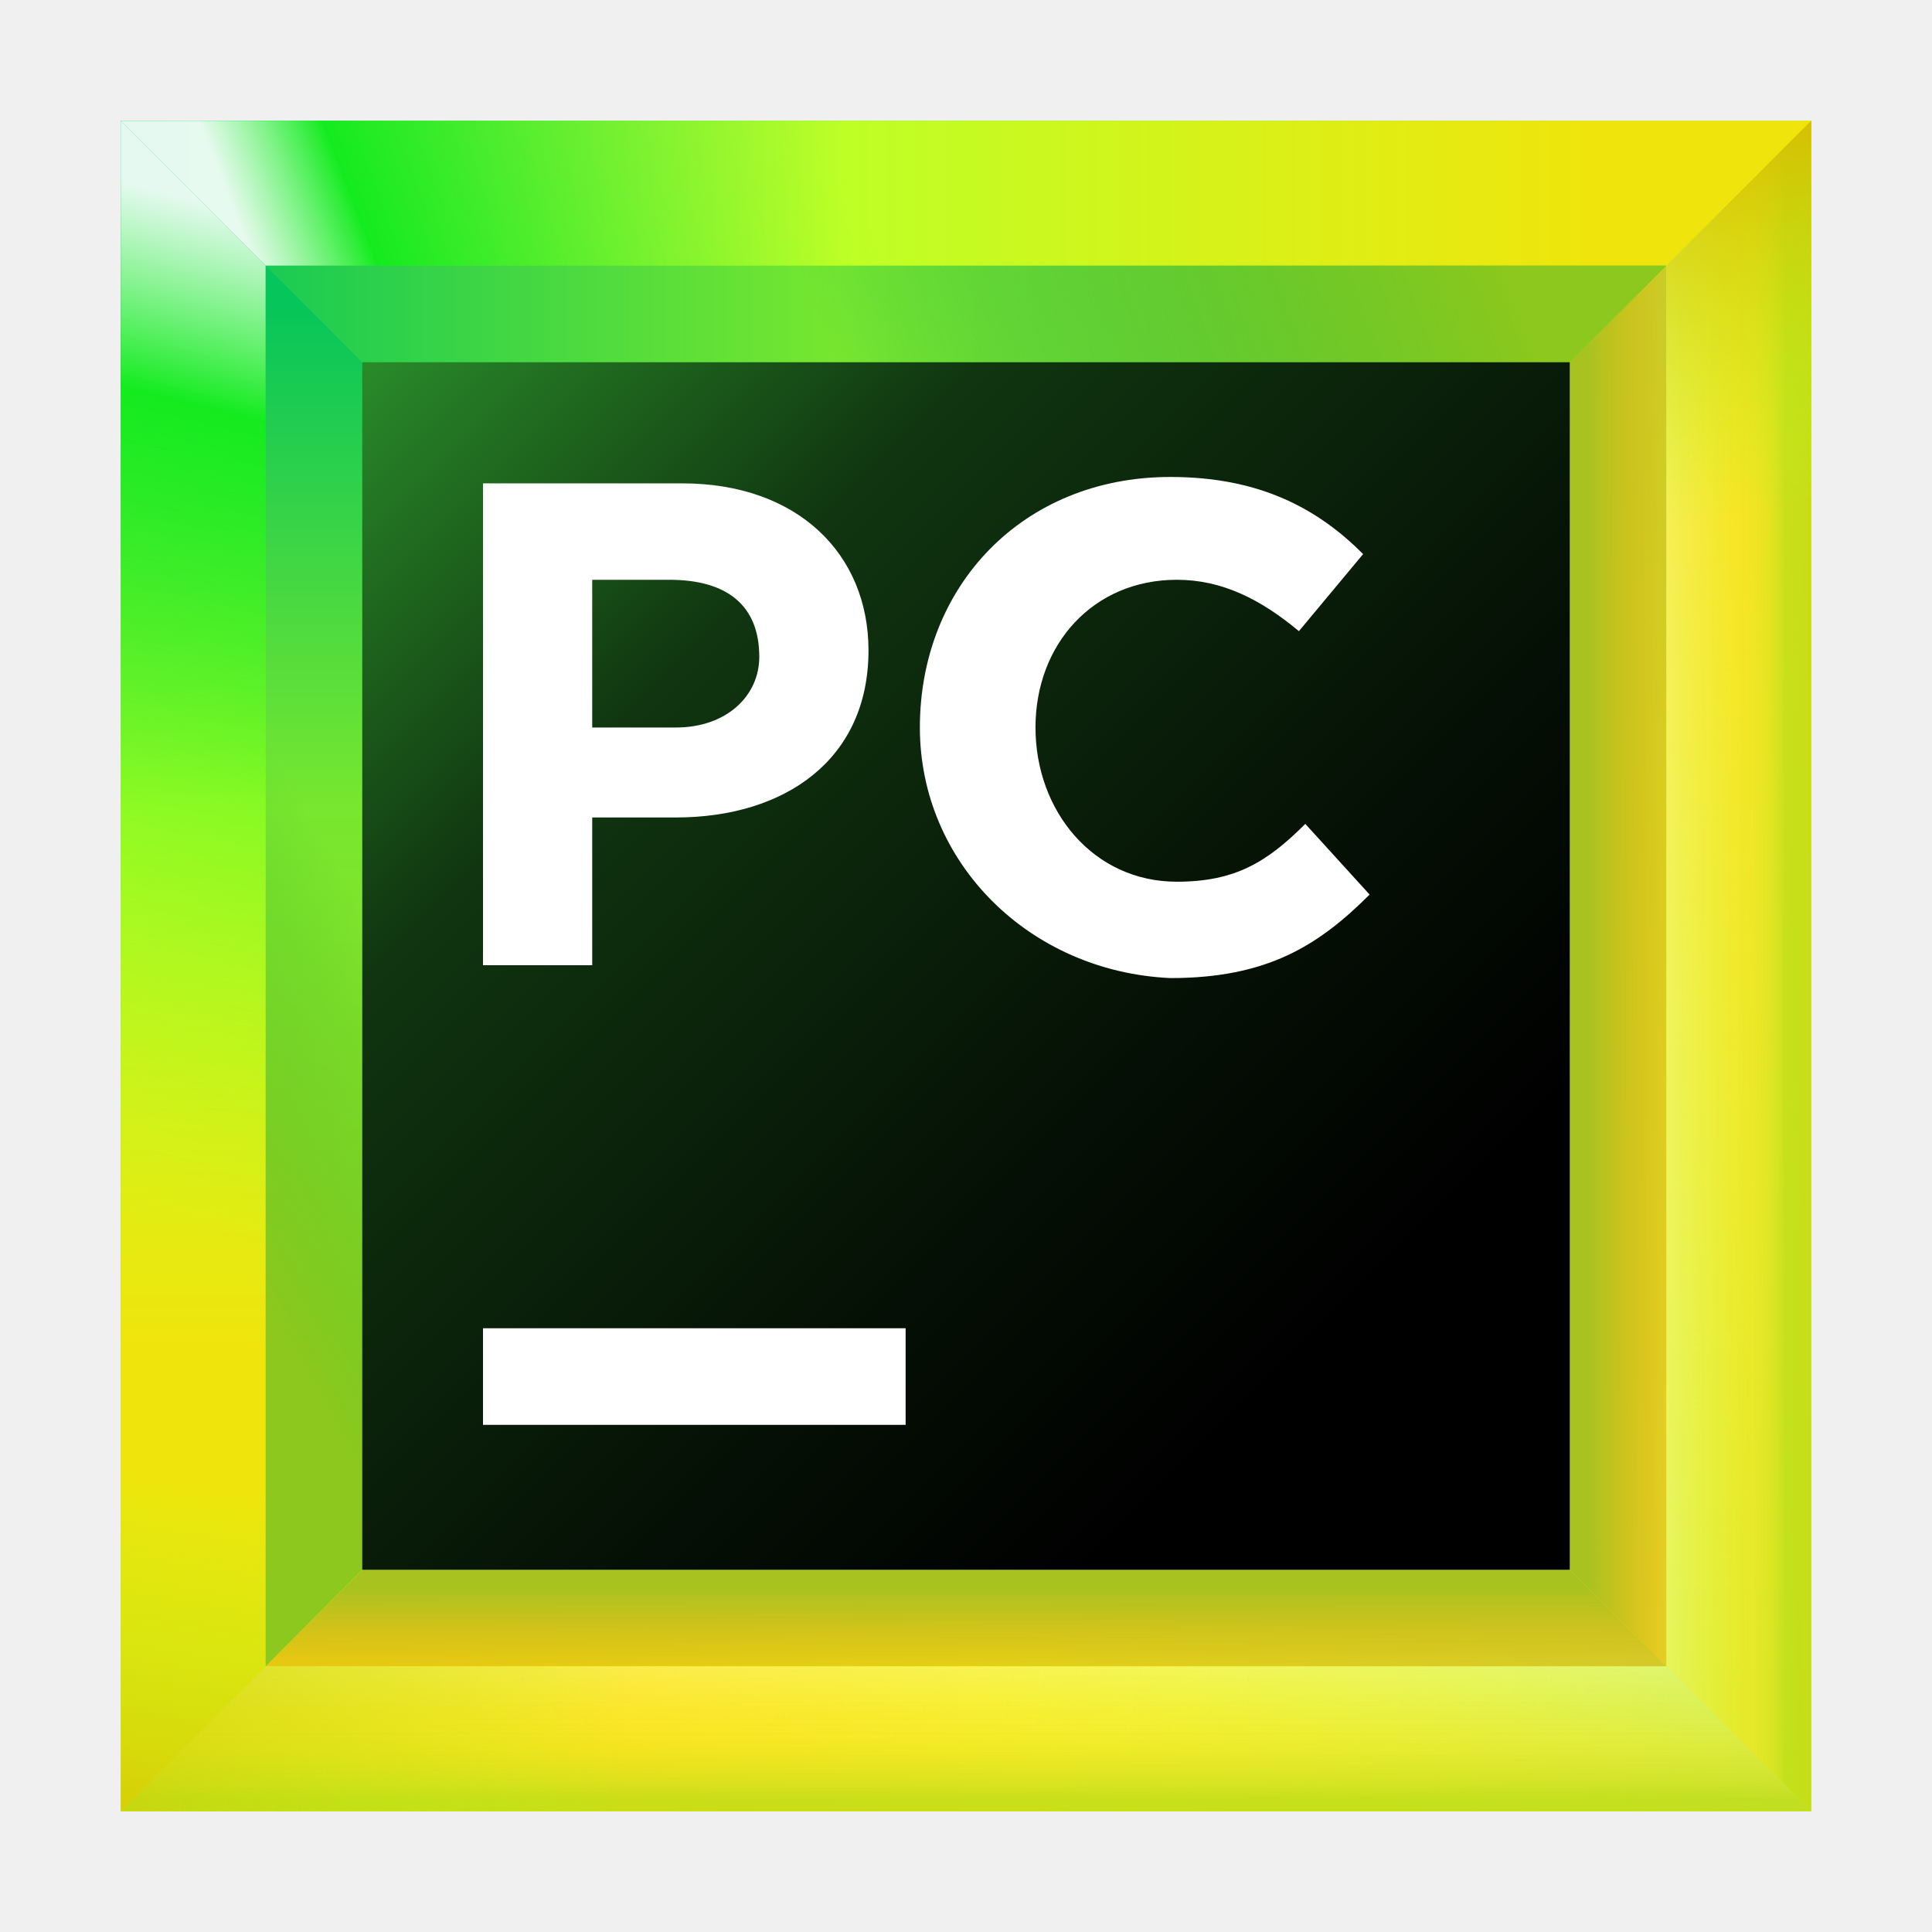
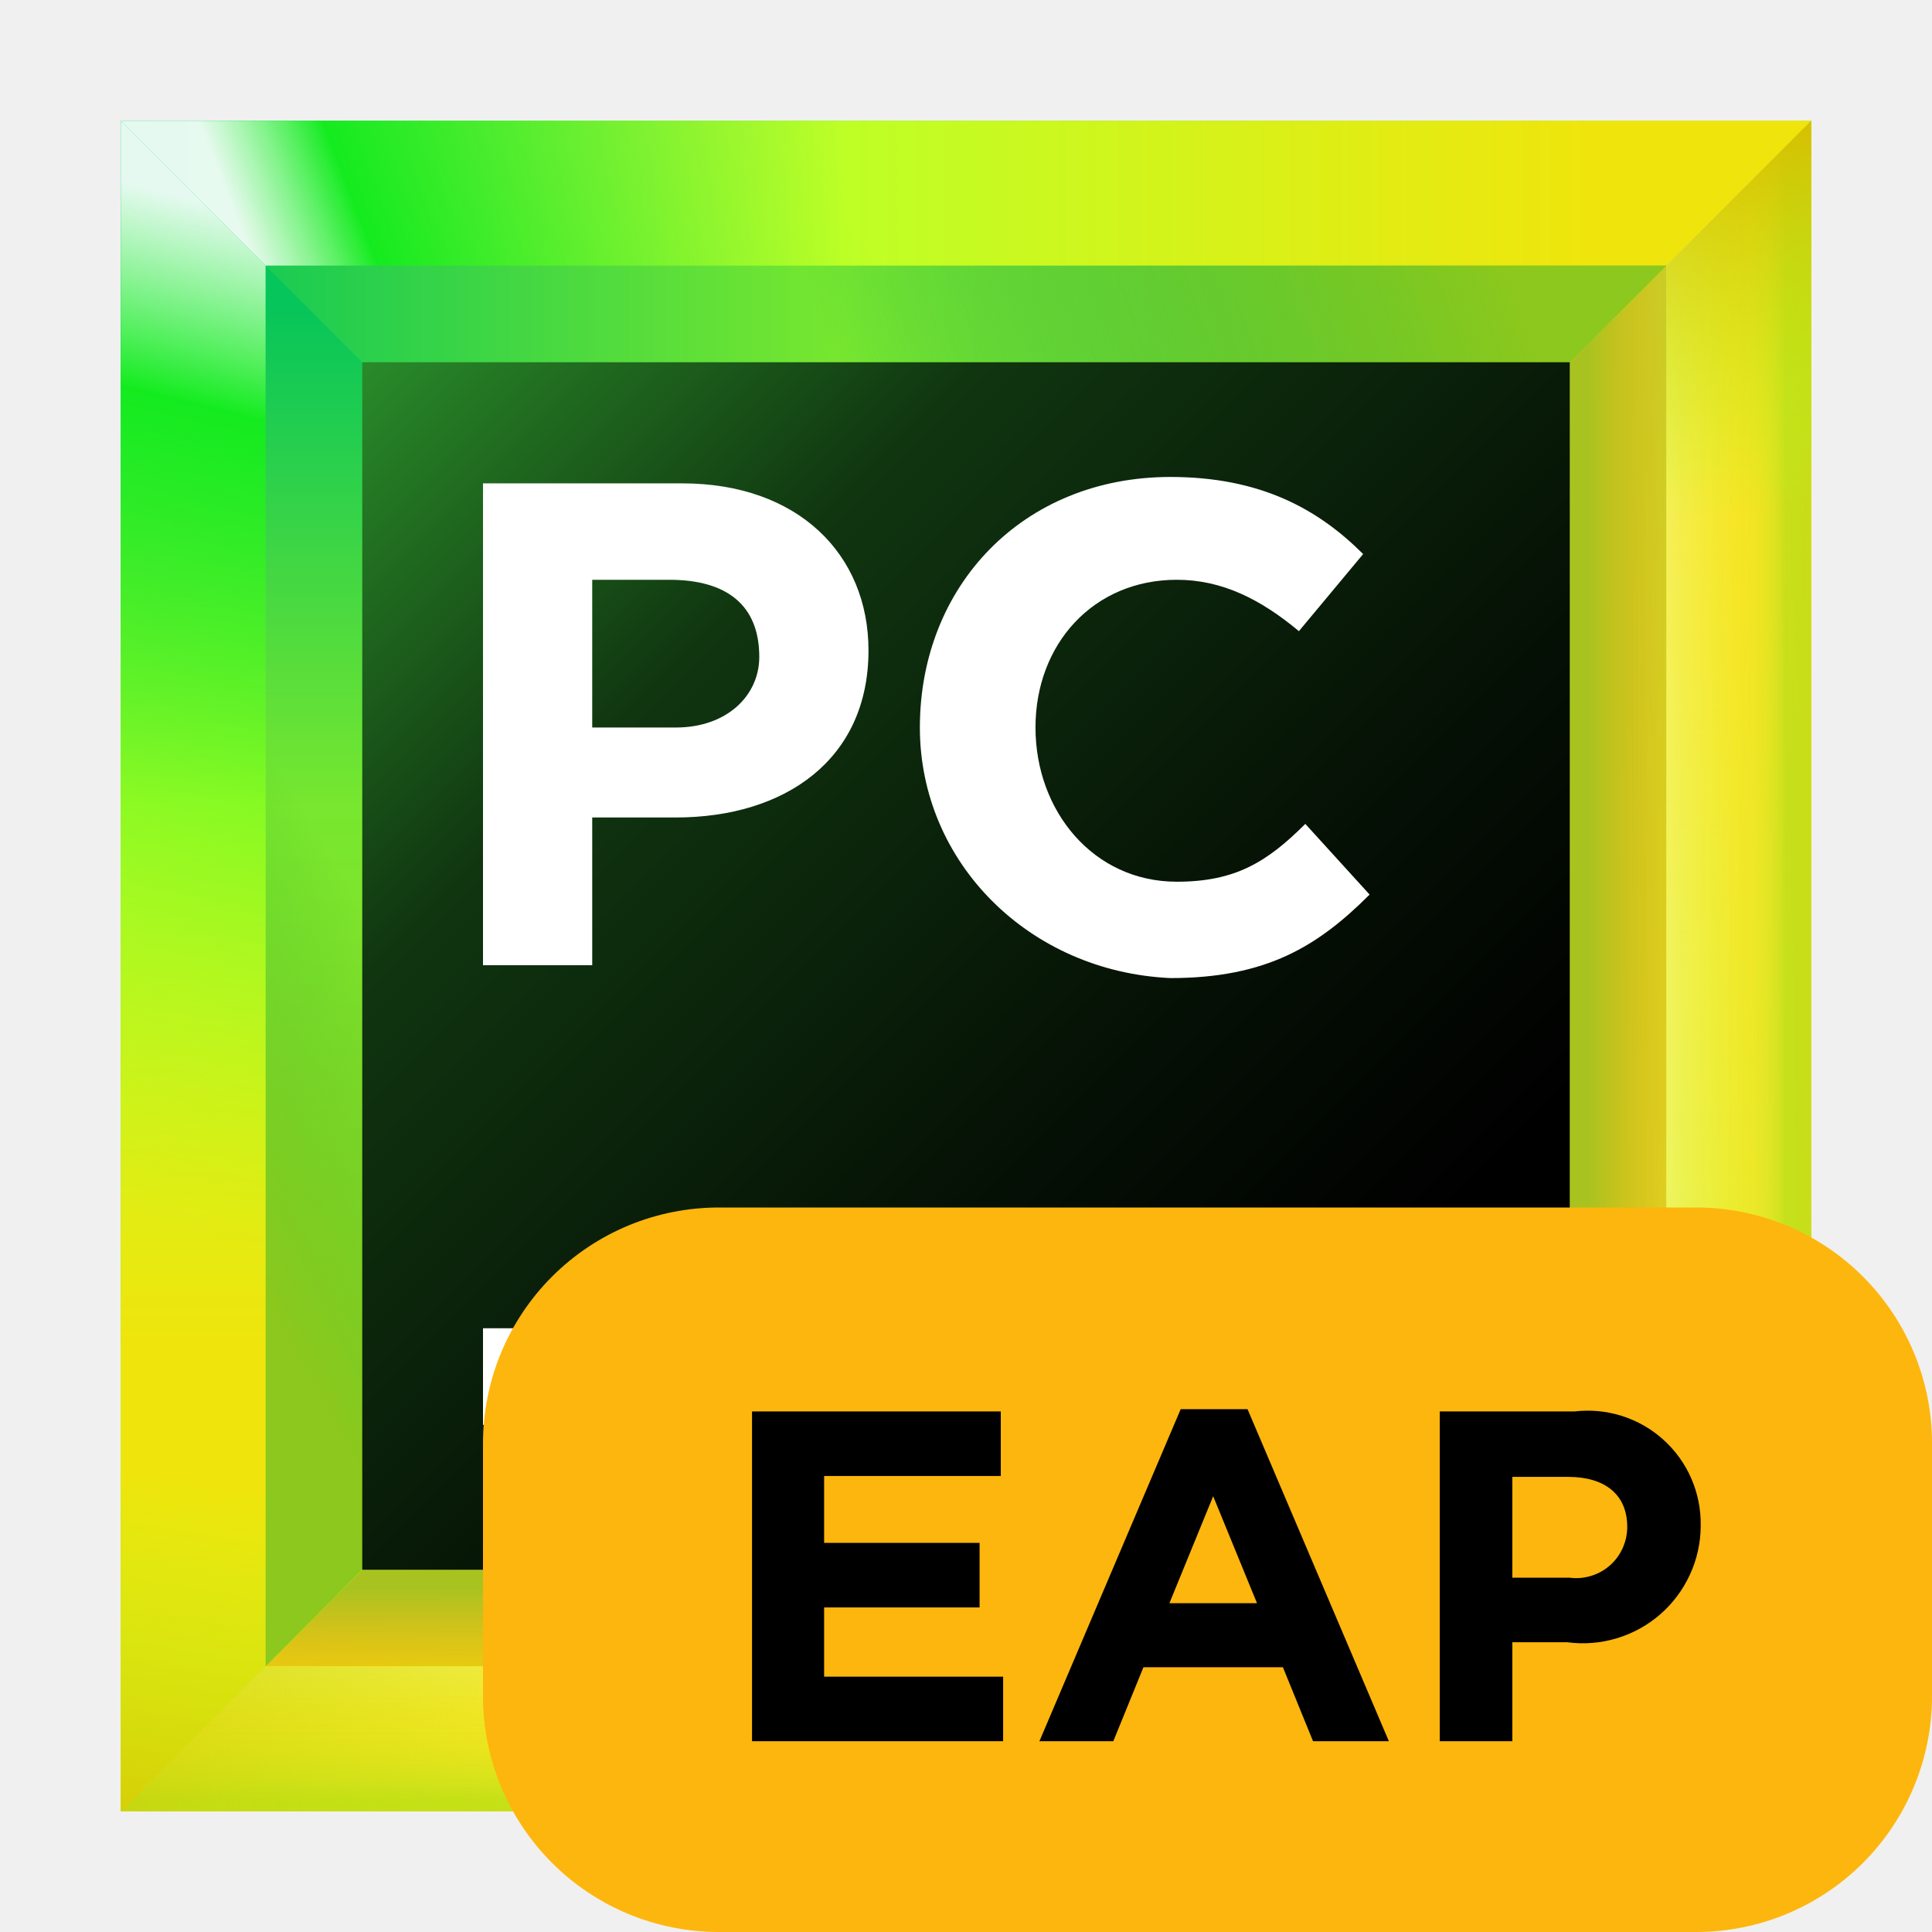
<svg xmlns="http://www.w3.org/2000/svg" width="32" height="32" viewBox="0 0 32 32" fill="none" data-scaled="true">
  <path d="M30 2H2V30H30V2Z" fill="url(#paint0_linear)" />
  <path d="M24.9 7.1H7.1V24.9H24.9V7.1Z" fill="url(#paint1_linear)" />
  <path d="M27.6 4.4H4.4V27.6H27.6V4.4V4.4Z" fill="url(#paint2_linear)" />
  <path d="M27.6 27.6V4.4L24.9 7.1V24.9L27.6 27.6Z" fill="url(#paint3_linear)" />
  <path d="M7.1 7.1H24.9L30 2H2L7.1 7.1Z" fill="url(#paint4_linear)" />
  <path d="M24.9 24.9H7.1L2 30H30L24.9 24.9Z" fill="url(#paint5_linear)" />
  <path d="M4.4 27.6H27.6L24.9 24.9H7.1L4.4 27.6Z" fill="url(#paint6_linear)" />
  <path d="M27.6 27.6V4.4L24.9 7.1V24.9L27.6 27.6Z" fill="url(#paint7_linear)" />
  <path d="M4.4 27.6H27.6L24.9 24.9H7.1L4.4 27.6Z" fill="url(#paint8_linear)" />
  <path d="M7.1 24.9V7.1L2 2V30L7.1 24.9Z" fill="url(#paint9_linear)" />
  <path d="M4.4 4.4H27.6L30 2H2L4.4 4.4Z" fill="url(#paint10_linear)" />
  <path d="M27.6 4.4H4.4L7.1 7.1H24.9L27.6 4.4Z" fill="url(#paint11_linear)" />
  <path d="M27.6 4.4H4.4L7.1 7.1H24.9L27.6 4.4Z" fill="url(#paint12_linear)" />
  <path d="M27.6 27.6H4.4L2 30H30L27.6 27.6Z" fill="url(#paint13_linear)" />
  <path d="M27.6 27.6L30 30V2L27.6 4.4V27.6Z" fill="url(#paint14_linear)" />
  <path d="M27.6 27.6H4.4L2 30H30L27.6 27.6Z" fill="url(#paint15_linear)" />
  <path d="M27.6 27.6H4.4L2 30H30L27.6 27.6Z" fill="url(#paint16_linear)" />
  <path d="M27.6 27.6H4.4L2 30H30L27.6 27.6Z" fill="url(#paint17_linear)" />
  <path d="M27.6 27.6H4.4L2 30H30L27.6 27.6Z" fill="url(#paint18_linear)" />
  <path d="M27.6 27.6L30 30V2L27.6 4.4V27.6Z" fill="url(#paint19_linear)" />
  <path d="M27.6 27.6L30 30V2L27.6 4.4V27.6Z" fill="url(#paint20_linear)" />
  <path d="M27.6 27.6L30 30V2L27.6 4.4V27.6Z" fill="url(#paint21_linear)" />
  <path d="M27.6 27.6L30 30V2L27.6 4.4V27.6Z" fill="url(#paint22_linear)" />
  <path d="M4.4 27.6V4.4L2 2V30L4.4 27.6Z" fill="url(#paint23_linear)" />
  <path d="M4.4 27.6V4.4L2 2V30L4.4 27.6Z" fill="url(#paint24_linear)" />
  <path d="M4.4 4.4V27.6L7.1 24.9V7.1L4.4 4.4Z" fill="url(#paint25_linear)" />
  <path d="M26 6H6V26H26V6Z" fill="url(#paint26_linear)" />
  <path d="M15 22H8V23.6H15V22Z" fill="white" />
  <path d="M8 8.006H11.299C13.214 8.006 14.385 9.177 14.385 10.773C14.385 12.582 13.001 13.54 11.192 13.54H9.809V15.987H8V8.006ZM11.192 12.05C12.044 12.05 12.576 11.518 12.576 10.88C12.576 10.028 12.044 9.603 11.086 9.603H9.809V12.05H11.192Z" fill="white" />
  <path d="M15.236 12.05C15.236 9.709 16.938 7.9 19.386 7.9C20.876 7.9 21.833 8.432 22.578 9.177L21.514 10.454C20.876 9.922 20.237 9.603 19.492 9.603C18.109 9.603 17.151 10.667 17.151 12.05C17.151 13.433 18.109 14.604 19.492 14.604C20.45 14.604 20.982 14.285 21.62 13.646L22.685 14.817C21.833 15.668 20.982 16.2 19.386 16.2C17.045 16.094 15.236 14.285 15.236 12.05Z" fill="white" />
  <defs>
    <linearGradient id="paint0_linear" x1="33.13" y1="33.13" x2="-6.422" y2="-6.421" gradientUnits="userSpaceOnUse">
      <stop offset="0.347" stop-color="#C8EA23" />
      <stop offset="0.856" stop-color="#10E899" />
    </linearGradient>
    <linearGradient id="paint1_linear" x1="26.901" y1="26.901" x2="1.732" y2="1.732" gradientUnits="userSpaceOnUse">
      <stop offset="0.347" stop-color="#087CFA" />
      <stop offset="0.856" stop-color="#FE2857" />
      <stop offset="1" stop-color="#FE2857" />
    </linearGradient>
    <linearGradient id="paint2_linear" x1="30.19" y1="30.19" x2="-2.573" y2="-2.573" gradientUnits="userSpaceOnUse">
      <stop offset="0" stop-color="#FCF84A" />
      <stop offset="0.282" stop-color="#C1F834" />
      <stop offset="0.785" stop-color="#10E899" />
    </linearGradient>
    <linearGradient id="paint3_linear" x1="25.445" y1="16" x2="28.651" y2="16" gradientUnits="userSpaceOnUse">
      <stop offset="0.27" stop-color="#FFC320" />
      <stop offset="1" stop-color="#FDB60D" stop-opacity="0" />
    </linearGradient>
    <linearGradient id="paint4_linear" x1="36.445" y1="4.545" x2="-2.49" y2="4.545" gradientUnits="userSpaceOnUse">
      <stop offset="0.258" stop-color="#EFE50C" />
      <stop offset="0.577" stop-color="#BEFF26" />
      <stop offset="0.875" stop-color="#00C66E" />
    </linearGradient>
    <linearGradient id="paint5_linear" x1="0.579" y1="27.454" x2="32.863" y2="27.454" gradientUnits="userSpaceOnUse">
      <stop offset="0.024" stop-color="#F3DF00" />
      <stop offset="0.496" stop-color="#DDFF18" />
      <stop offset="1" stop-color="#97E578" />
    </linearGradient>
    <linearGradient id="paint6_linear" x1="15.966" y1="25.444" x2="15.966" y2="28.65" gradientUnits="userSpaceOnUse">
      <stop offset="0.27" stop-color="#FFC320" />
      <stop offset="1" stop-color="#FDB60D" stop-opacity="0" />
    </linearGradient>
    <linearGradient id="paint7_linear" x1="25.445" y1="16" x2="28.651" y2="16" gradientUnits="userSpaceOnUse">
      <stop offset="0.27" stop-color="#A8C320" />
      <stop offset="1" stop-color="#FDB60D" stop-opacity="0" />
    </linearGradient>
    <linearGradient id="paint8_linear" x1="15.966" y1="25.444" x2="15.966" y2="28.65" gradientUnits="userSpaceOnUse">
      <stop offset="0.27" stop-color="#A8C320" />
      <stop offset="1" stop-color="#FDB60D" stop-opacity="0" />
    </linearGradient>
    <linearGradient id="paint9_linear" x1="4.546" y1="29.535" x2="4.546" y2="1.535" gradientUnits="userSpaceOnUse">
      <stop offset="0.258" stop-color="#EFE50C" />
      <stop offset="0.577" stop-color="#BEFF26" />
      <stop offset="0.875" stop-color="#00C66E" />
    </linearGradient>
    <linearGradient id="paint10_linear" x1="15.285" y1="3.015" x2="5.15" y2="6.895" gradientUnits="userSpaceOnUse">
      <stop offset="0.102" stop-color="#A5FF21" stop-opacity="0" />
      <stop offset="0.822" stop-color="#14EB1F" />
      <stop offset="1" stop-color="white" stop-opacity="0.9" />
    </linearGradient>
    <linearGradient id="paint11_linear" x1="24.465" y1="2.216" x2="9.738" y2="7.517" gradientUnits="userSpaceOnUse">
      <stop offset="0.018" stop-color="#99C81D" />
      <stop offset="0.723" stop-color="#10C299" stop-opacity="0" />
    </linearGradient>
    <linearGradient id="paint12_linear" x1="24.465" y1="2.216" x2="9.738" y2="7.517" gradientUnits="userSpaceOnUse">
      <stop offset="0.019" stop-color="#8CC81D" />
      <stop offset="0.723" stop-color="#10C23B" stop-opacity="0.4" />
    </linearGradient>
    <linearGradient id="paint13_linear" x1="32.992" y1="31.857" x2="6.908" y2="27.472" gradientUnits="userSpaceOnUse">
      <stop offset="0" stop-color="#FCF84A" stop-opacity="0" />
      <stop offset="1" stop-color="#FDD200" />
    </linearGradient>
    <linearGradient id="paint14_linear" x1="28.799" y1="29.627" x2="28.799" y2="1.951" gradientUnits="userSpaceOnUse">
      <stop offset="0" stop-color="#FCF84A" stop-opacity="0" />
      <stop offset="1" stop-color="#FDD200" />
    </linearGradient>
    <linearGradient id="paint15_linear" x1="16" y1="27.066" x2="16" y2="30.742" gradientUnits="userSpaceOnUse">
      <stop offset="0" stop-color="#FCF84A" stop-opacity="0" />
      <stop offset="1" stop-color="#FDD200" />
    </linearGradient>
    <linearGradient id="paint16_linear" x1="16" y1="27.066" x2="16" y2="30.742" gradientUnits="userSpaceOnUse">
      <stop offset="0.071" stop-color="#FFFFA3" stop-opacity="0.5" />
      <stop offset="0.564" stop-color="#FCF84A" stop-opacity="0" />
    </linearGradient>
    <linearGradient id="paint17_linear" x1="16" y1="30.009" x2="16" y2="27.18" gradientUnits="userSpaceOnUse">
      <stop offset="0.071" stop-color="#97DF1E" stop-opacity="0.5" />
      <stop offset="0.564" stop-color="#FCF84A" stop-opacity="0" />
    </linearGradient>
    <linearGradient id="paint18_linear" x1="26.004" y1="30.591" x2="-1.5" y2="26.191" gradientUnits="userSpaceOnUse">
      <stop offset="0.563" stop-color="#A5FF21" stop-opacity="0" />
      <stop offset="1" stop-color="#D7BE00" stop-opacity="0.9" />
    </linearGradient>
    <linearGradient id="paint19_linear" x1="27.225" y1="16" x2="30.62" y2="16" gradientUnits="userSpaceOnUse">
      <stop offset="0" stop-color="#FCF84A" stop-opacity="0" />
      <stop offset="1" stop-color="#FDD200" />
    </linearGradient>
    <linearGradient id="paint20_linear" x1="27.225" y1="16" x2="30.62" y2="16" gradientUnits="userSpaceOnUse">
      <stop offset="0.071" stop-color="#FFFFA3" stop-opacity="0.5" />
      <stop offset="0.564" stop-color="#FCF84A" stop-opacity="0" />
    </linearGradient>
    <linearGradient id="paint21_linear" x1="29.71" y1="16" x2="28.067" y2="16" gradientUnits="userSpaceOnUse">
      <stop offset="0.071" stop-color="#97DF1E" stop-opacity="0.5" />
      <stop offset="0.564" stop-color="#FCF84A" stop-opacity="0" />
    </linearGradient>
    <linearGradient id="paint22_linear" x1="29.046" y1="16.503" x2="27.02" y2="2.522" gradientUnits="userSpaceOnUse">
      <stop offset="0.563" stop-color="#A5FF21" stop-opacity="0" />
      <stop offset="1" stop-color="#D7BE00" stop-opacity="0.9" />
    </linearGradient>
    <linearGradient id="paint23_linear" x1="1.434" y1="21.948" x2="5.885" y2="3.948" gradientUnits="userSpaceOnUse">
      <stop offset="0.102" stop-color="#A5FF21" stop-opacity="0" />
      <stop offset="0.822" stop-color="#14EB1F" />
      <stop offset="1" stop-color="white" stop-opacity="0.9" />
    </linearGradient>
    <linearGradient id="paint24_linear" x1="3.008" y1="15.947" x2="0.514" y2="30.725" gradientUnits="userSpaceOnUse">
      <stop offset="0.563" stop-color="#A5FF21" stop-opacity="0" />
      <stop offset="1" stop-color="#D7BE00" stop-opacity="0.9" />
    </linearGradient>
    <linearGradient id="paint25_linear" x1="1.945" y1="17.372" x2="7.574" y2="14.23" gradientUnits="userSpaceOnUse">
      <stop offset="0.019" stop-color="#8CC81D" />
      <stop offset="0.723" stop-color="#10C23B" stop-opacity="0.4" />
    </linearGradient>
    <linearGradient id="paint26_linear" x1="6.03" y1="6.03" x2="23.554" y2="23.554" gradientUnits="userSpaceOnUse">
      <stop offset="0" stop-color="#298B2A" />
      <stop offset="0.092" stop-color="#216F21" />
      <stop offset="0.293" stop-color="#103510" />
      <stop offset="0.69" stop-color="#051005" />
      <stop offset="0.914" />
    </linearGradient>
  </defs>
+   <path d="M28.094 32H11.906C11.393 32 10.885 31.899 10.411 31.703C9.937 31.506 9.507 31.219 9.144 30.856C8.781 30.493 8.494 30.063 8.297 29.589C8.101 29.115 8 28.607 8 28.094V23.906C8 23.393 8.101 22.885 8.297 22.411C8.494 21.937 8.781 21.507 9.144 21.144C9.507 20.781 9.937 20.494 10.411 20.297C10.885 20.101 11.393 20 11.906 20H28.094C28.607 20 29.115 20.101 29.589 20.297C30.063 20.494 30.493 20.781 30.856 21.144C31.219 21.507 31.506 21.937 31.703 22.411C31.899 22.885 32 23.393 32 23.906V28.094C32 29.13 31.588 30.124 30.856 30.856C30.124 31.588 29.13 32 28.094 32V32Z" fill="#FDB60D" />
+   <path d="M12.456 23.378H16.576V24.447H13.65V25.555H16.225V26.624H13.65V27.771H16.615V28.84H12.456V23.378Z" fill="black" />
+   <path d="M19.556 23.34H20.663L23.004 28.84H21.748L21.249 27.615H18.939L18.44 28.84H17.216L19.556 23.34ZM20.82 26.554L20.094 24.782L19.369 26.554H20.82Z" fill="black" />
+   <path d="M23.847 23.378H26.078C26.343 23.347 26.612 23.372 26.866 23.453C27.12 23.534 27.354 23.668 27.552 23.847C27.75 24.026 27.908 24.245 28.014 24.49C28.12 24.735 28.173 24.999 28.169 25.266V25.282C28.167 25.558 28.106 25.831 27.99 26.082C27.874 26.334 27.706 26.558 27.498 26.739C27.289 26.921 27.044 27.055 26.779 27.135C26.514 27.215 26.236 27.238 25.961 27.201H25.049V28.84H23.847V23.378ZM26 26.132C26.118 26.147 26.238 26.137 26.352 26.102C26.466 26.068 26.571 26.01 26.661 25.932C26.751 25.854 26.823 25.757 26.873 25.649C26.923 25.541 26.95 25.424 26.952 25.305V25.289C26.952 24.752 26.578 24.462 25.977 24.462H25.049V26.132H26Z" fill="black" />
</svg>
